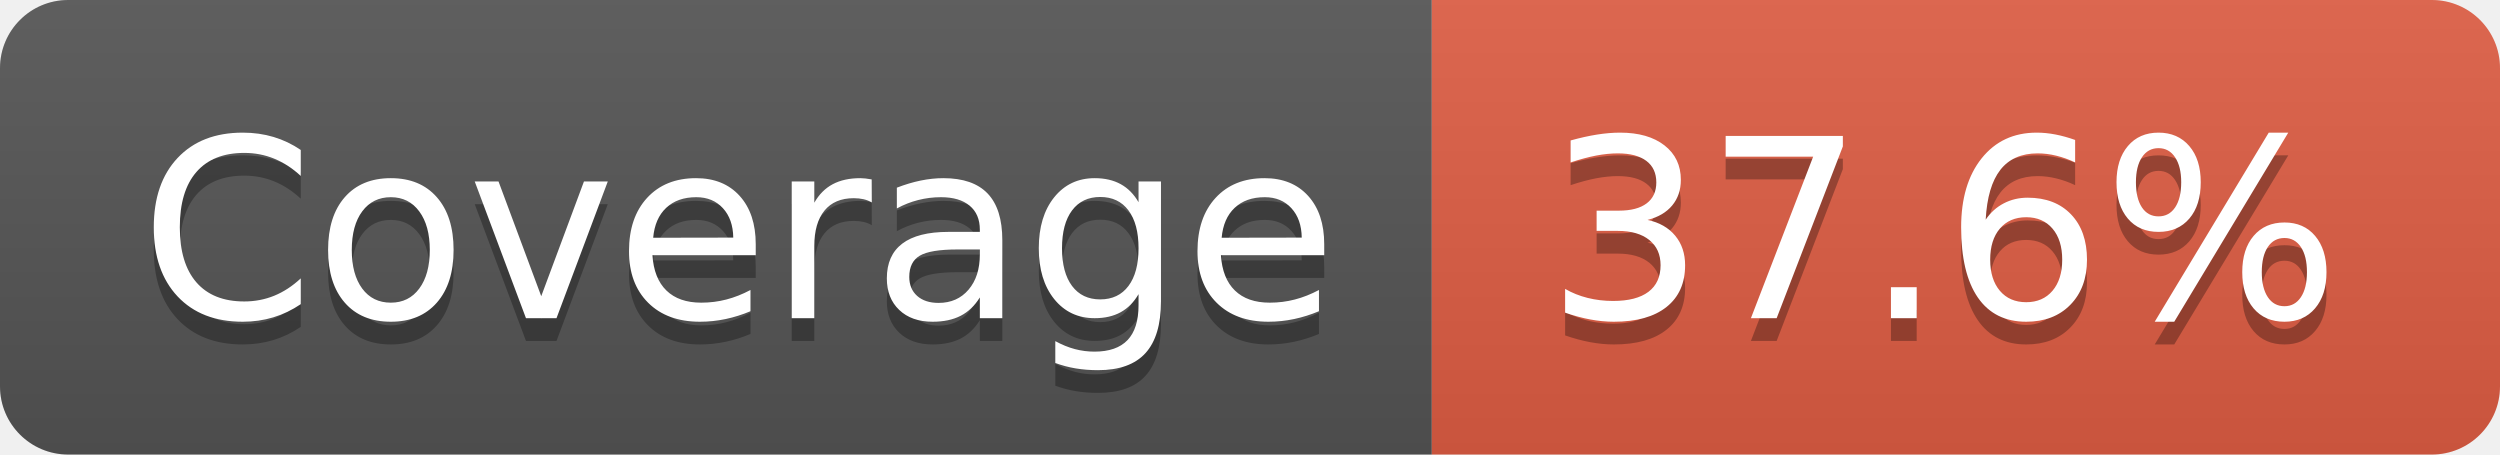
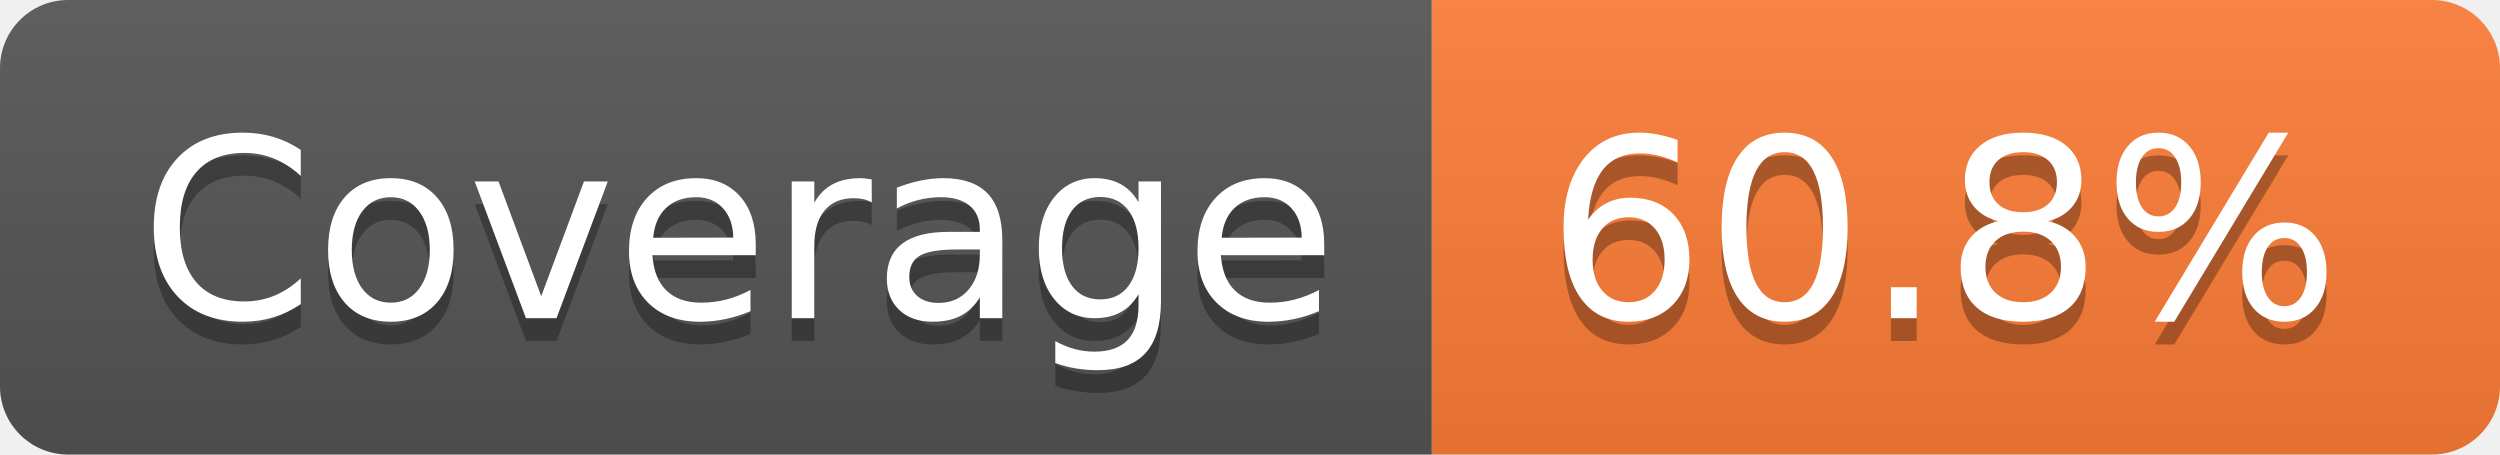
- <svg xmlns="http://www.w3.org/2000/svg" width="110" height="20" role="img" aria-label="Coverage: 37.6%">
+ <svg xmlns="http://www.w3.org/2000/svg" width="110" height="20" role="img" aria-label="Coverage: 60.8%">
  <linearGradient id="s" x2="0" y2="100%">
    <stop offset="0" stop-color="#bbb" stop-opacity=".1" />
    <stop offset="1" stop-opacity=".1" />
  </linearGradient>
  <clipPath id="r">
    <rect width="110" height="20" rx="3" fill="#fff" />
  </clipPath>
  <g clip-path="url(#r)">
    <rect width="63" height="20" fill="#555" />
-     <rect x="63" width="47" height="20" fill="#e05d44" />
+     <rect x="63" width="47" height="20" fill="#fe7d37" />
    <rect width="110" height="20" fill="url(#s)" />
  </g>
  <g fill="#fff" text-anchor="middle" font-family="Verdana,Geneva,DejaVu Sans,sans-serif" text-rendering="geometricPrecision" font-size="110">
    <text aria-hidden="true" x="325" y="150" fill="#010101" fill-opacity=".3" transform="scale(.1)" textLength="530">Coverage</text>
    <text x="325" y="140" transform="scale(.1)" fill="#fff" textLength="530">Coverage</text>
-     <text aria-hidden="true" x="855" y="150" fill="#010101" fill-opacity=".3" transform="scale(.1)" textLength="370">37.6%</text>
-     <text x="855" y="140" transform="scale(.1)" fill="#fff" textLength="370">37.6%</text>
+     <text aria-hidden="true" x="855" y="150" fill="#010101" fill-opacity=".3" transform="scale(.1)" textLength="370">60.8%</text>
+     <text x="855" y="140" transform="scale(.1)" fill="#fff" textLength="370">60.8%</text>
  </g>
</svg>
